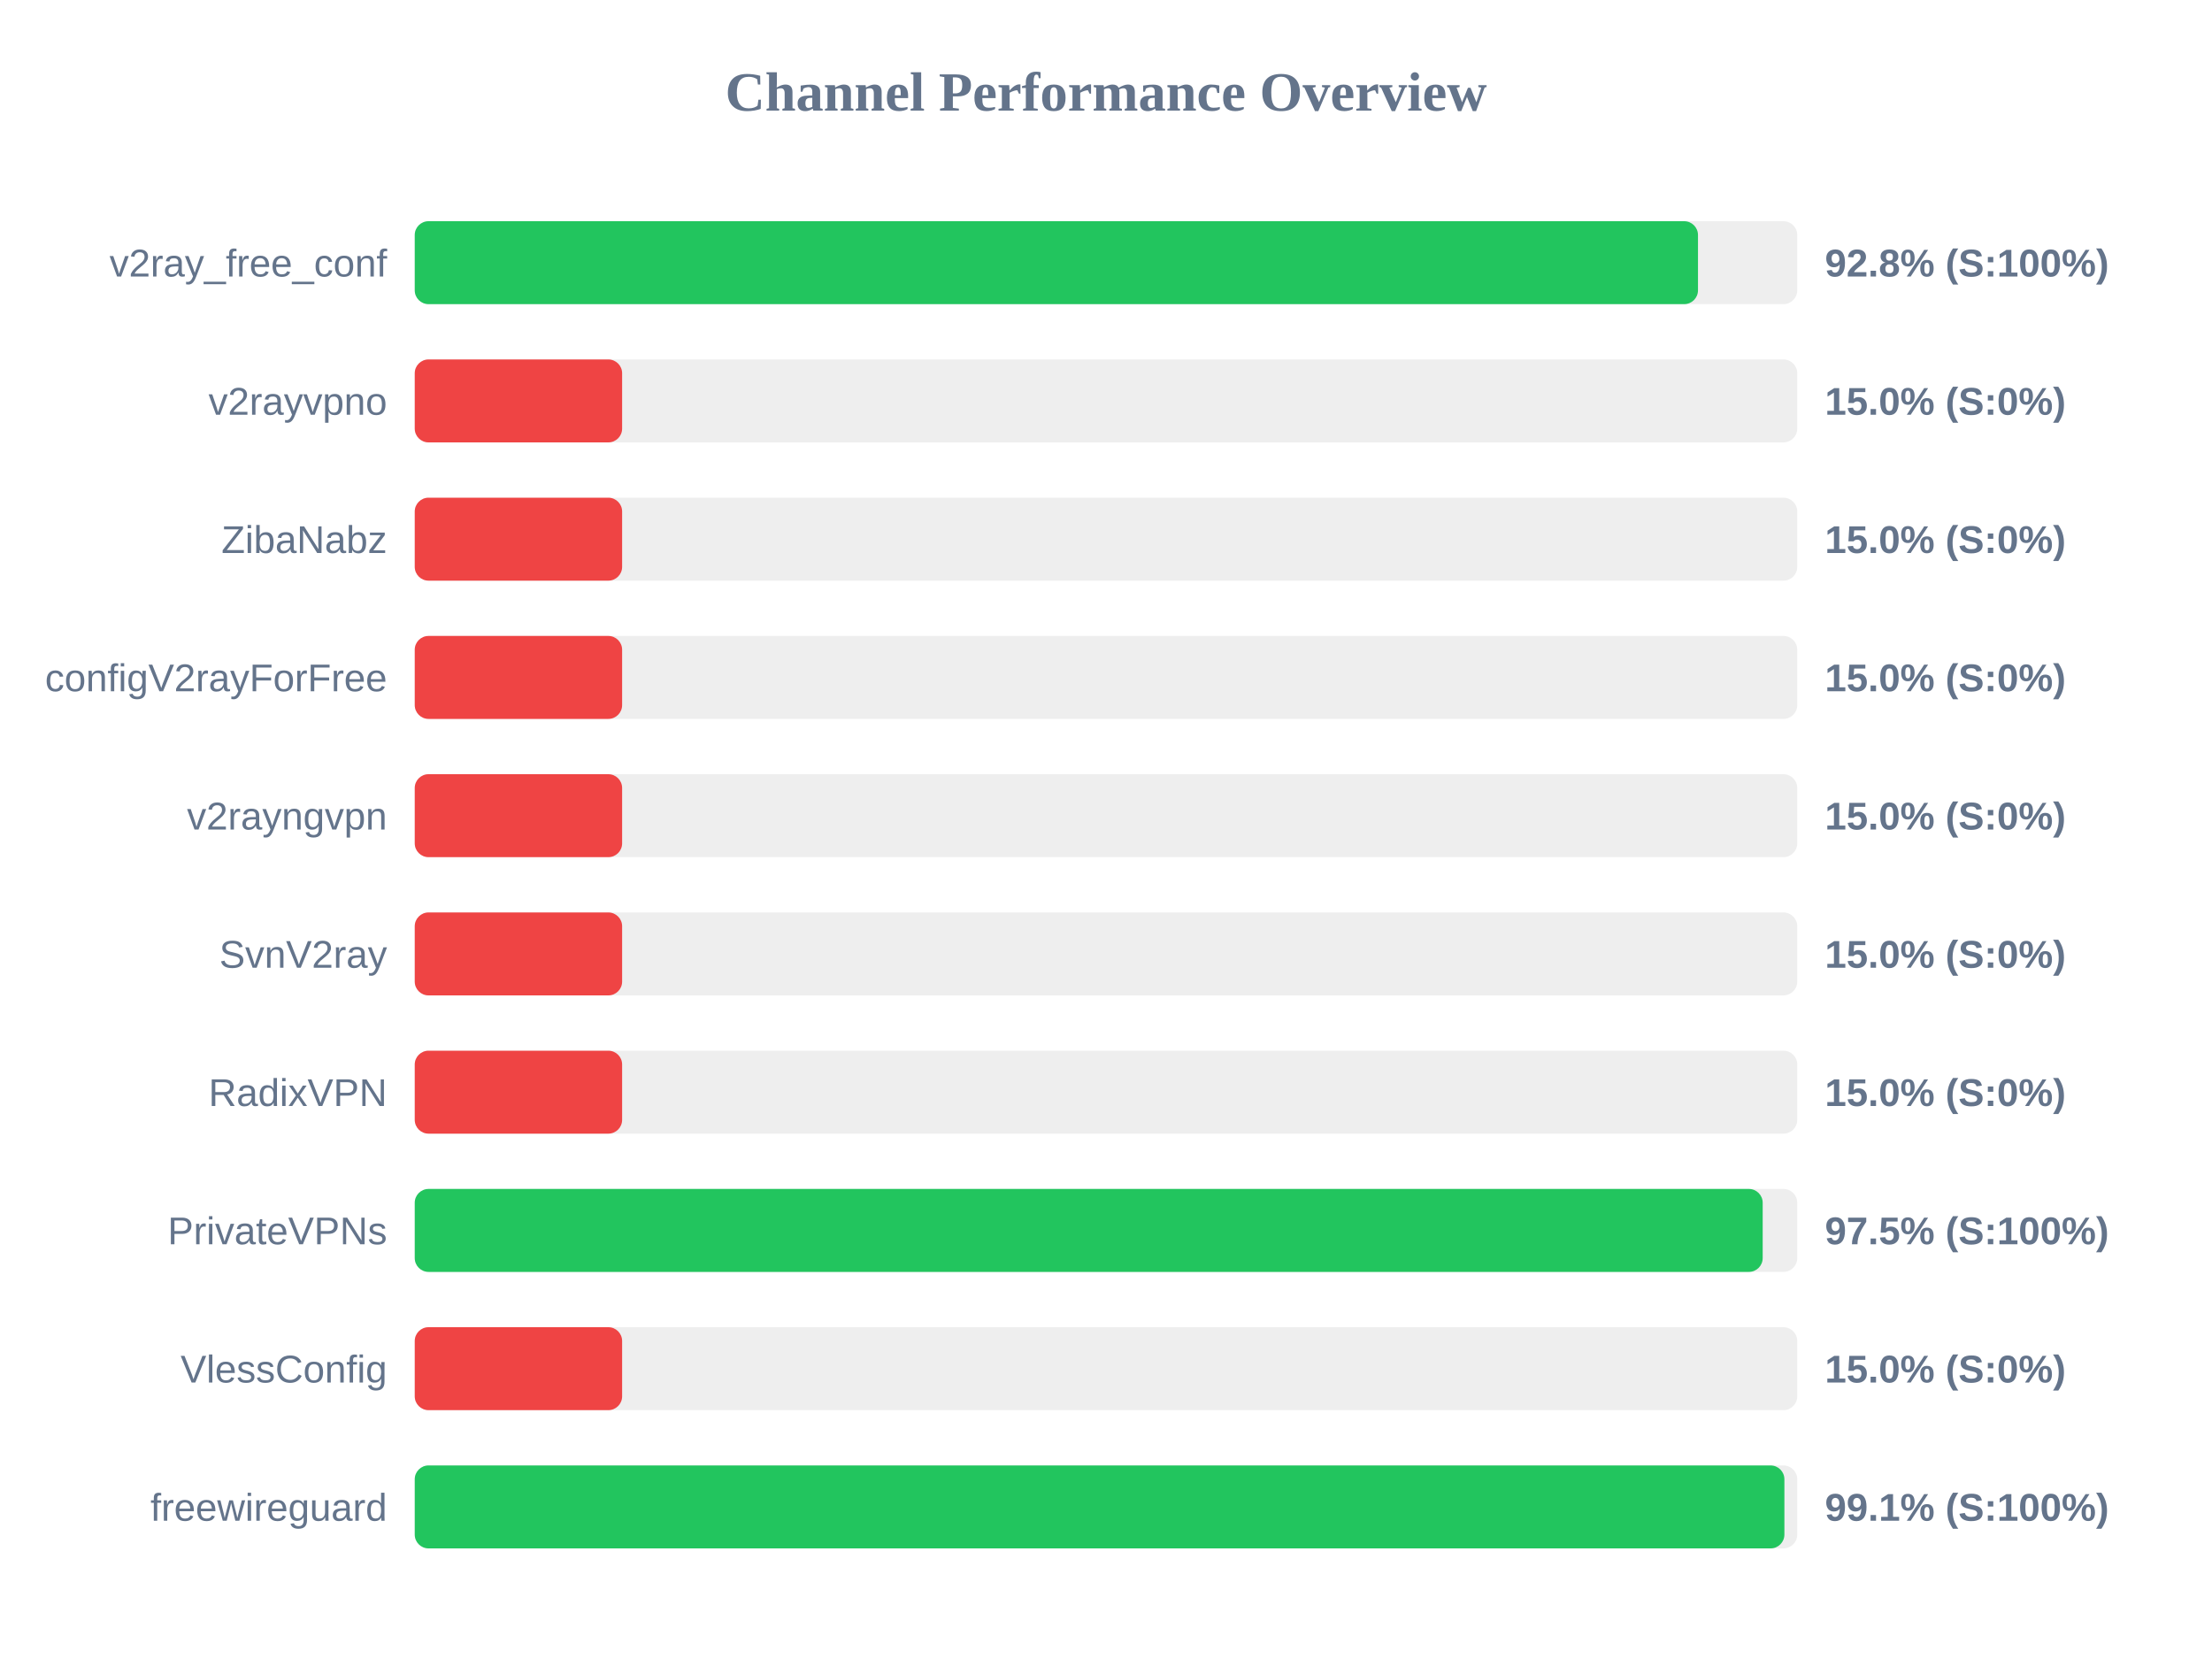
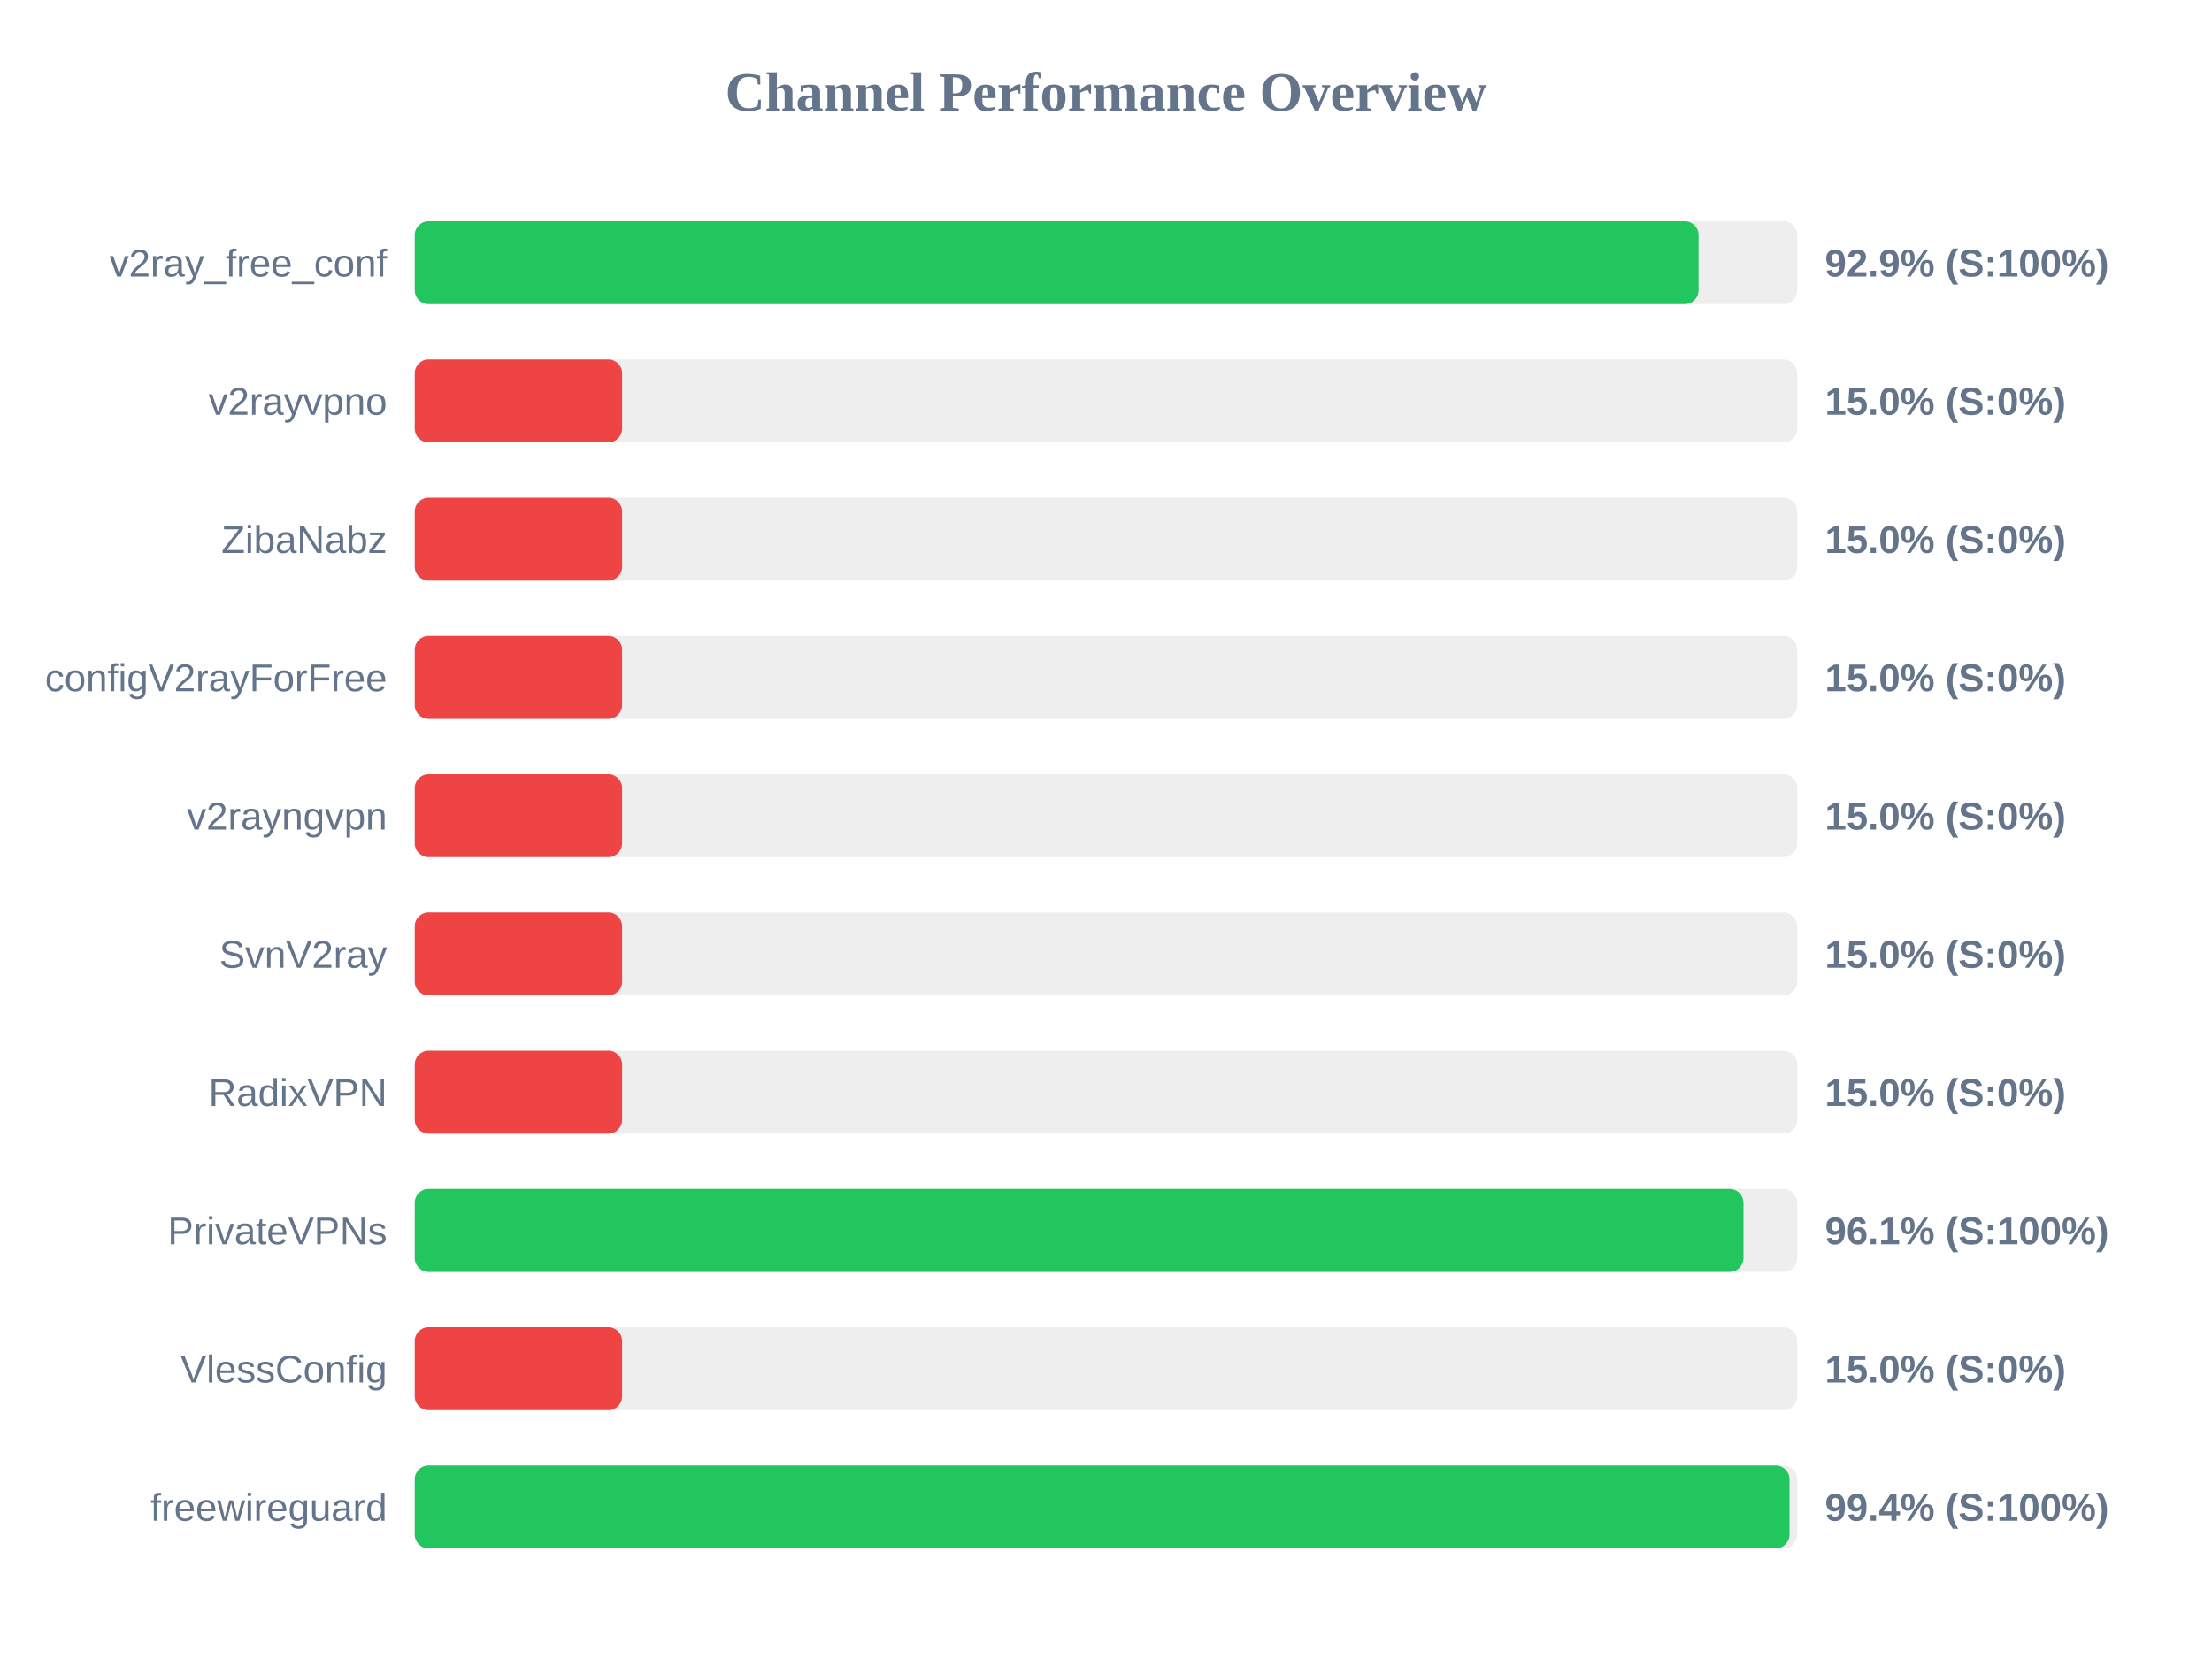
<svg xmlns="http://www.w3.org/2000/svg" width="800" height="600" version="1.1">
  <style>
        .row { font: 14px Arial; fill: #64748b; }
        .score { font: bold 14px Arial; fill: #64748b; }
    </style>
  <text x="400" y="40" text-anchor="middle" font-size="20px" font-weight="bold" fill="#64748b">Channel Performance Overview</text>
  <rect x="150" y="80" width="500" height="30" fill="#eee" rx="5" />
-   <rect x="150" y="80" width="464.1" height="30" fill="#22c55e" rx="5" />
+   <rect x="150" y="80" width="464.3" height="30" fill="#22c55e" rx="5" />
  <text x="140" y="100" text-anchor="end" class="row">v2ray_free_conf</text>
-   <text x="660" y="100" text-anchor="start" class="score">92.8% (S:100%)</text>
+   <text x="660" y="100" text-anchor="start" class="score">92.9% (S:100%)</text>
  <rect x="150" y="130" width="500" height="30" fill="#eee" rx="5" />
  <rect x="150" y="130" width="75.0" height="30" fill="#ef4444" rx="5" />
  <text x="140" y="150" text-anchor="end" class="row">v2rayvpno</text>
  <text x="660" y="150" text-anchor="start" class="score">15.0% (S:0%)</text>
  <rect x="150" y="180" width="500" height="30" fill="#eee" rx="5" />
  <rect x="150" y="180" width="75.0" height="30" fill="#ef4444" rx="5" />
  <text x="140" y="200" text-anchor="end" class="row">ZibaNabz</text>
  <text x="660" y="200" text-anchor="start" class="score">15.0% (S:0%)</text>
  <rect x="150" y="230" width="500" height="30" fill="#eee" rx="5" />
  <rect x="150" y="230" width="75.0" height="30" fill="#ef4444" rx="5" />
  <text x="140" y="250" text-anchor="end" class="row">configV2rayForFree</text>
  <text x="660" y="250" text-anchor="start" class="score">15.0% (S:0%)</text>
  <rect x="150" y="280" width="500" height="30" fill="#eee" rx="5" />
  <rect x="150" y="280" width="75.0" height="30" fill="#ef4444" rx="5" />
  <text x="140" y="300" text-anchor="end" class="row">v2rayngvpn</text>
  <text x="660" y="300" text-anchor="start" class="score">15.0% (S:0%)</text>
  <rect x="150" y="330" width="500" height="30" fill="#eee" rx="5" />
  <rect x="150" y="330" width="75.0" height="30" fill="#ef4444" rx="5" />
  <text x="140" y="350" text-anchor="end" class="row">SvnV2ray</text>
  <text x="660" y="350" text-anchor="start" class="score">15.0% (S:0%)</text>
  <rect x="150" y="380" width="500" height="30" fill="#eee" rx="5" />
  <rect x="150" y="380" width="75.0" height="30" fill="#ef4444" rx="5" />
  <text x="140" y="400" text-anchor="end" class="row">RadixVPN</text>
  <text x="660" y="400" text-anchor="start" class="score">15.0% (S:0%)</text>
  <rect x="150" y="430" width="500" height="30" fill="#eee" rx="5" />
-   <rect x="150" y="430" width="487.5" height="30" fill="#22c55e" rx="5" />
+   <rect x="150" y="430" width="480.55" height="30" fill="#22c55e" rx="5" />
  <text x="140" y="450" text-anchor="end" class="row">PrivateVPNs</text>
-   <text x="660" y="450" text-anchor="start" class="score">97.5% (S:100%)</text>
+   <text x="660" y="450" text-anchor="start" class="score">96.1% (S:100%)</text>
  <rect x="150" y="480" width="500" height="30" fill="#eee" rx="5" />
  <rect x="150" y="480" width="75.0" height="30" fill="#ef4444" rx="5" />
  <text x="140" y="500" text-anchor="end" class="row">VlessConfig</text>
  <text x="660" y="500" text-anchor="start" class="score">15.0% (S:0%)</text>
  <rect x="150" y="530" width="500" height="30" fill="#eee" rx="5" />
-   <rect x="150" y="530" width="495.35" height="30" fill="#22c55e" rx="5" />
+   <rect x="150" y="530" width="497.2" height="30" fill="#22c55e" rx="5" />
  <text x="140" y="550" text-anchor="end" class="row">freewireguard</text>
-   <text x="660" y="550" text-anchor="start" class="score">99.1% (S:100%)</text>
+   <text x="660" y="550" text-anchor="start" class="score">99.4% (S:100%)</text>
</svg>
